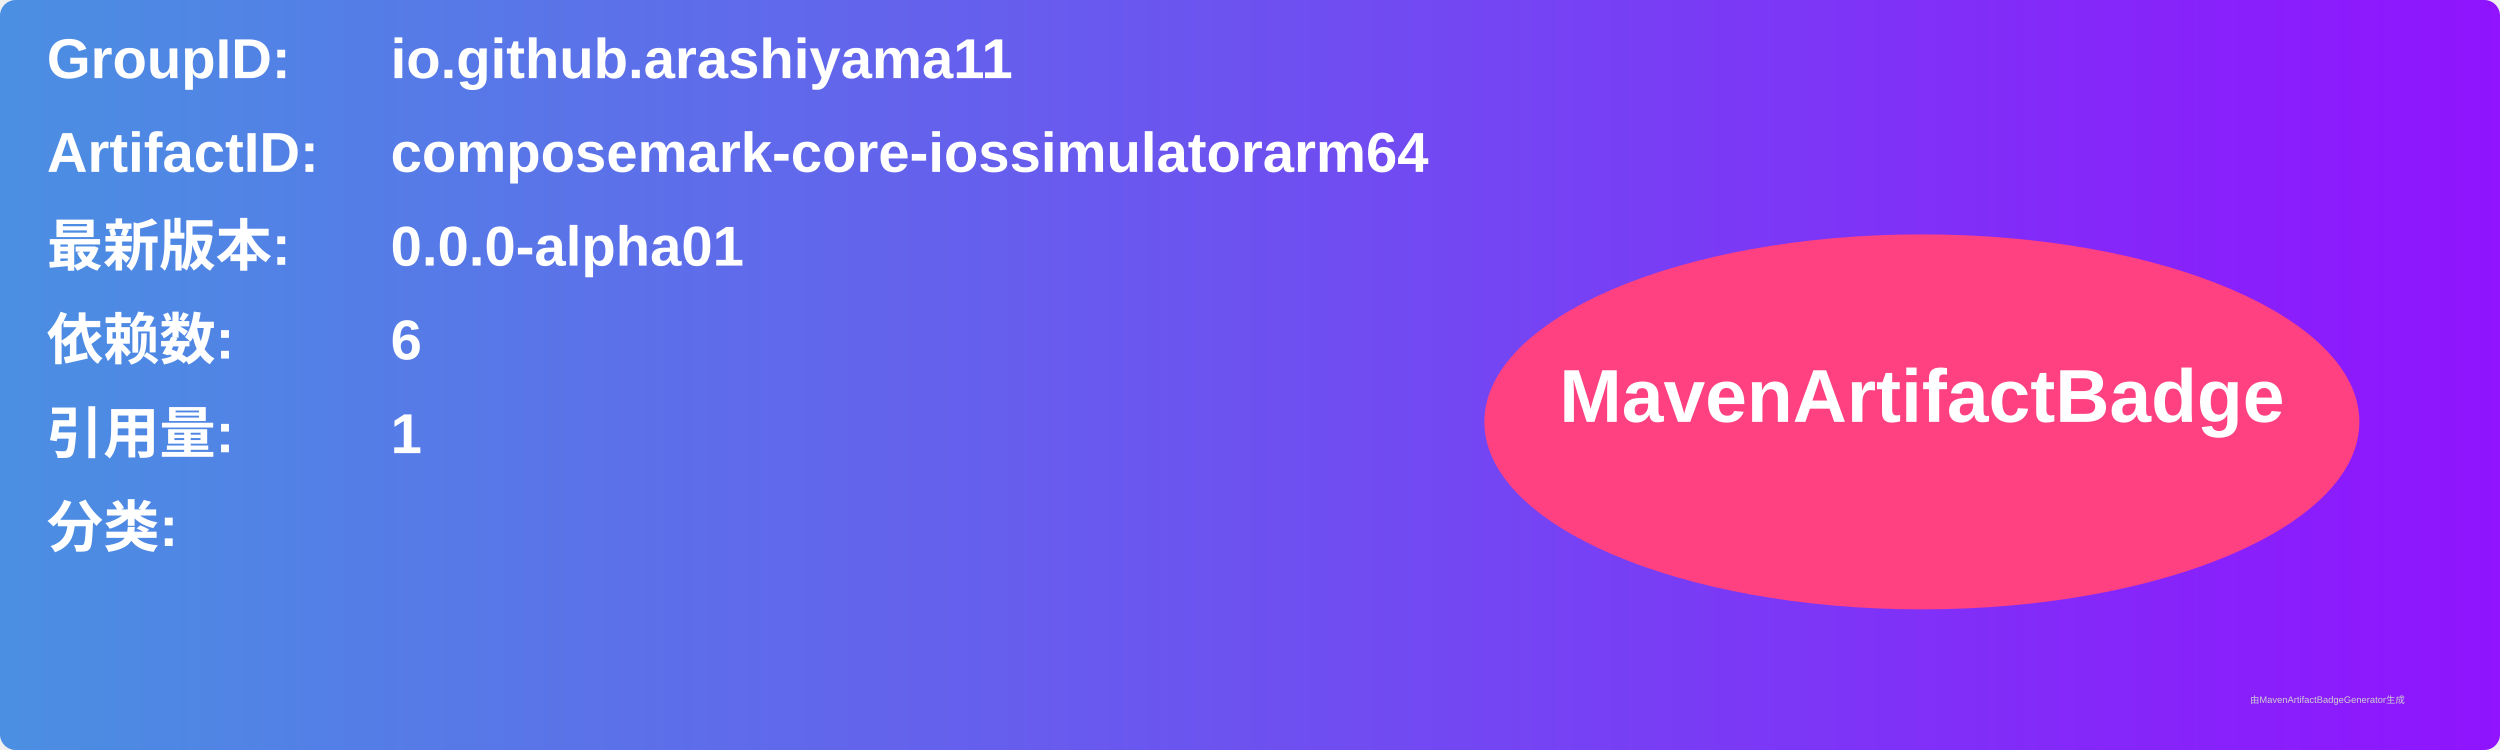
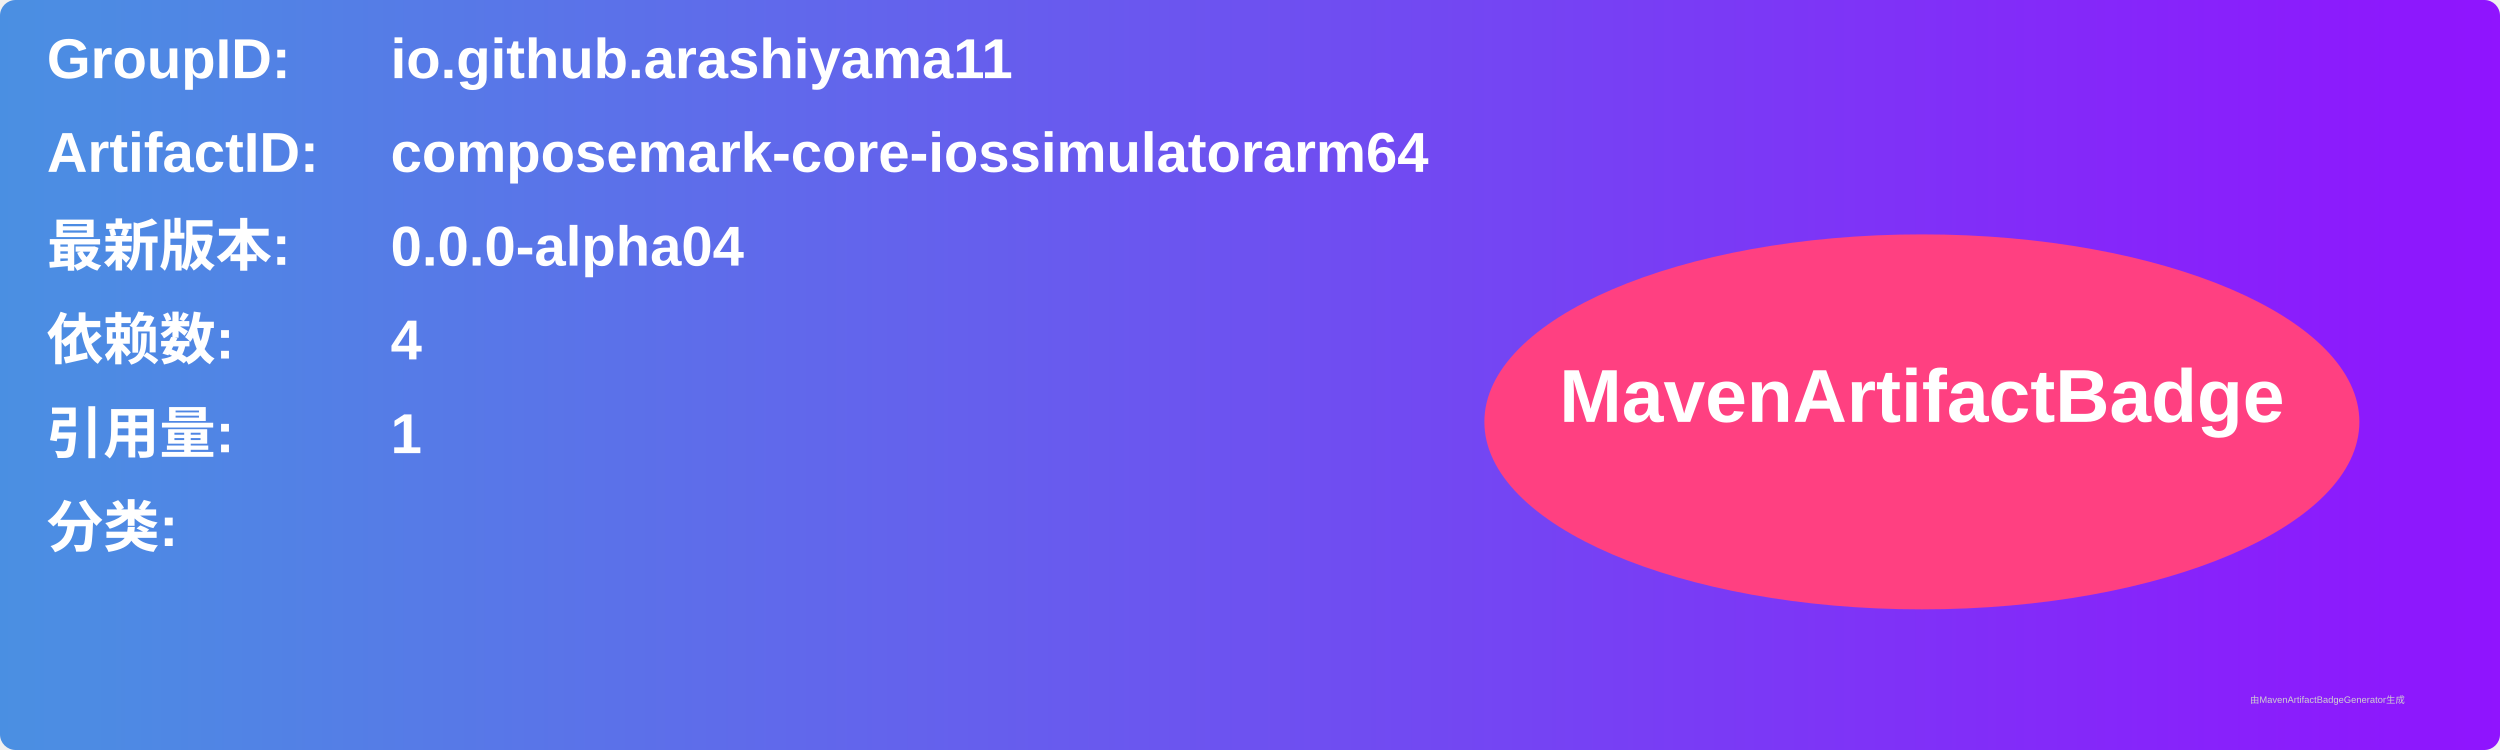
<svg xmlns="http://www.w3.org/2000/svg" width="800" height="240" viewBox="0 0 800 240">
  <linearGradient id="grad" x1="0%" y1="0%" x2="100%" y2="0%">
    <stop offset="0%" stop-color="#4a90e2" />
    <stop offset="100%" stop-color="#9013fe" />
  </linearGradient>
  <rect width="100%" height="100%" rx="5" ry="5" fill="url(#grad)" />
  <g transform="translate(15, 15)">
    <text x="0" y="10" font-family="Arial" font-size="18" fill="white" font-weight="bold" width="260">GroupID:</text>
    <text x="110" y="10" font-family="Arial" font-size="18" fill="white" font-weight="bold" width="460">io.github.arashiyama11</text>
    <text x="0" y="40" font-family="Arial" font-size="18" fill="white" font-weight="bold" width="260">ArtifactID:</text>
    <text x="110" y="40" font-family="Arial" font-size="18" fill="white" font-weight="bold" width="460">composemark-core-iossimulatorarm64</text>
    <text x="0" y="70" font-family="Arial" font-size="18" fill="white" font-weight="bold">最新版本:</text>
    <text x="110" y="70" font-family="Arial" font-size="18" fill="white" font-weight="bold">
-       <tspan font-weight="bold">0.0.0-alpha01</tspan>
+       <tspan font-weight="bold">0.0.0-alpha04</tspan>
    </text>
    <text x="0" y="100" font-family="Arial" font-size="18" fill="white" font-weight="bold">依赖数: </text>
    <text x="110" y="100" font-family="Arial" font-size="18" fill="white">
-       <tspan font-weight="bold">6</tspan>
+       <tspan font-weight="bold">4</tspan>
    </text>
    <text x="0" y="130" font-family="Arial" font-size="18" fill="white" font-weight="bold">引用量: </text>
    <text x="110" y="130" font-family="Arial" font-size="18" fill="white">
      <tspan font-weight="bold">1</tspan>
    </text>
    <text x="0" y="160" font-family="Arial" font-size="18" fill="white" font-weight="bold">分类:</text>
    <text x="10" y="190" font-family="Arial" font-size="10" fill="white">
      <tspan font-weight="bold" />
    </text>
    <ellipse cx="600" cy="120" rx="140" ry="60" fill="#ff4081" />
    <text x="600" y="120" text-anchor="middle" font-family="Arial" font-size="24" fill="white" font-weight="bold">MavenArtifactBadge</text>
  </g>
  <text x="720" y="225" font-family="Arial" font-size="3" fill="#d0d0d0">由MavenArtifactBadgeGenerator生成</text>
</svg>
